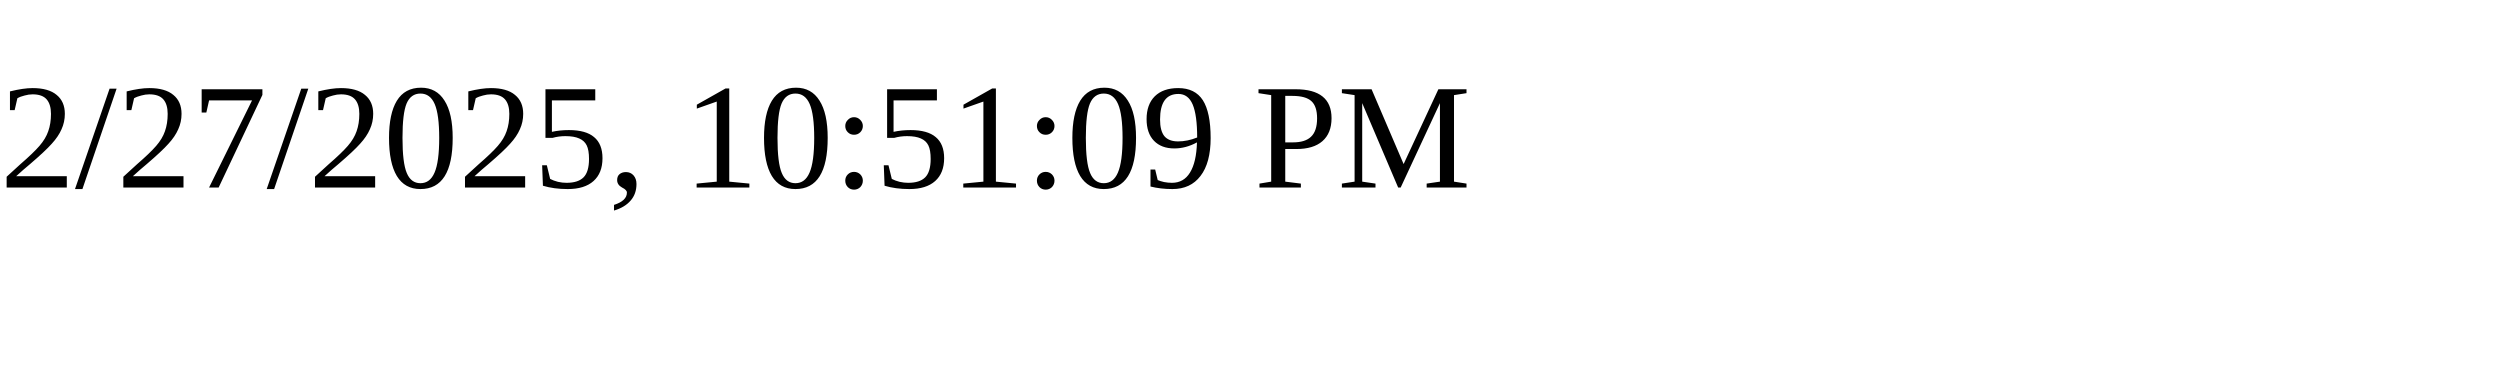
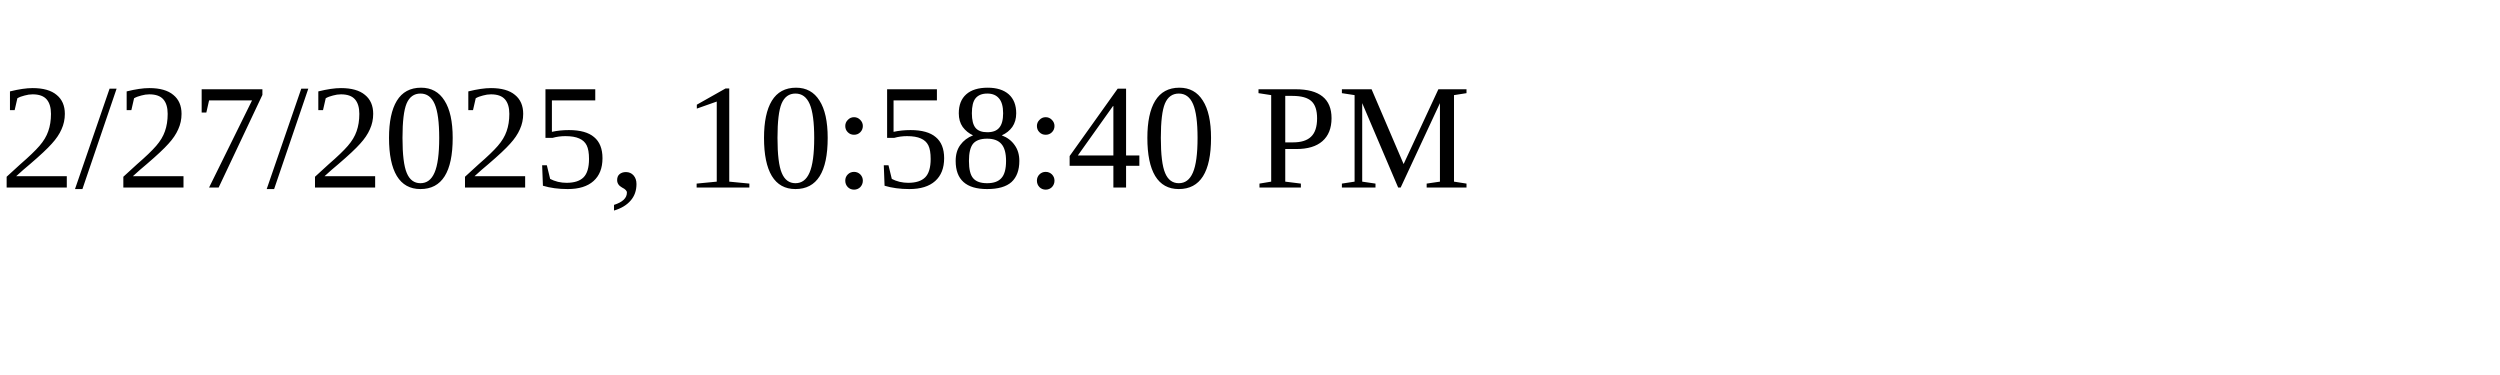
<svg xmlns="http://www.w3.org/2000/svg" height="30" width="200">
-   <text x="0" y="15">2/27/2025, 10:51:09 PM</text>
+   <text x="0" y="15">2/27/2025, 10:58:40 PM</text>
</svg>
